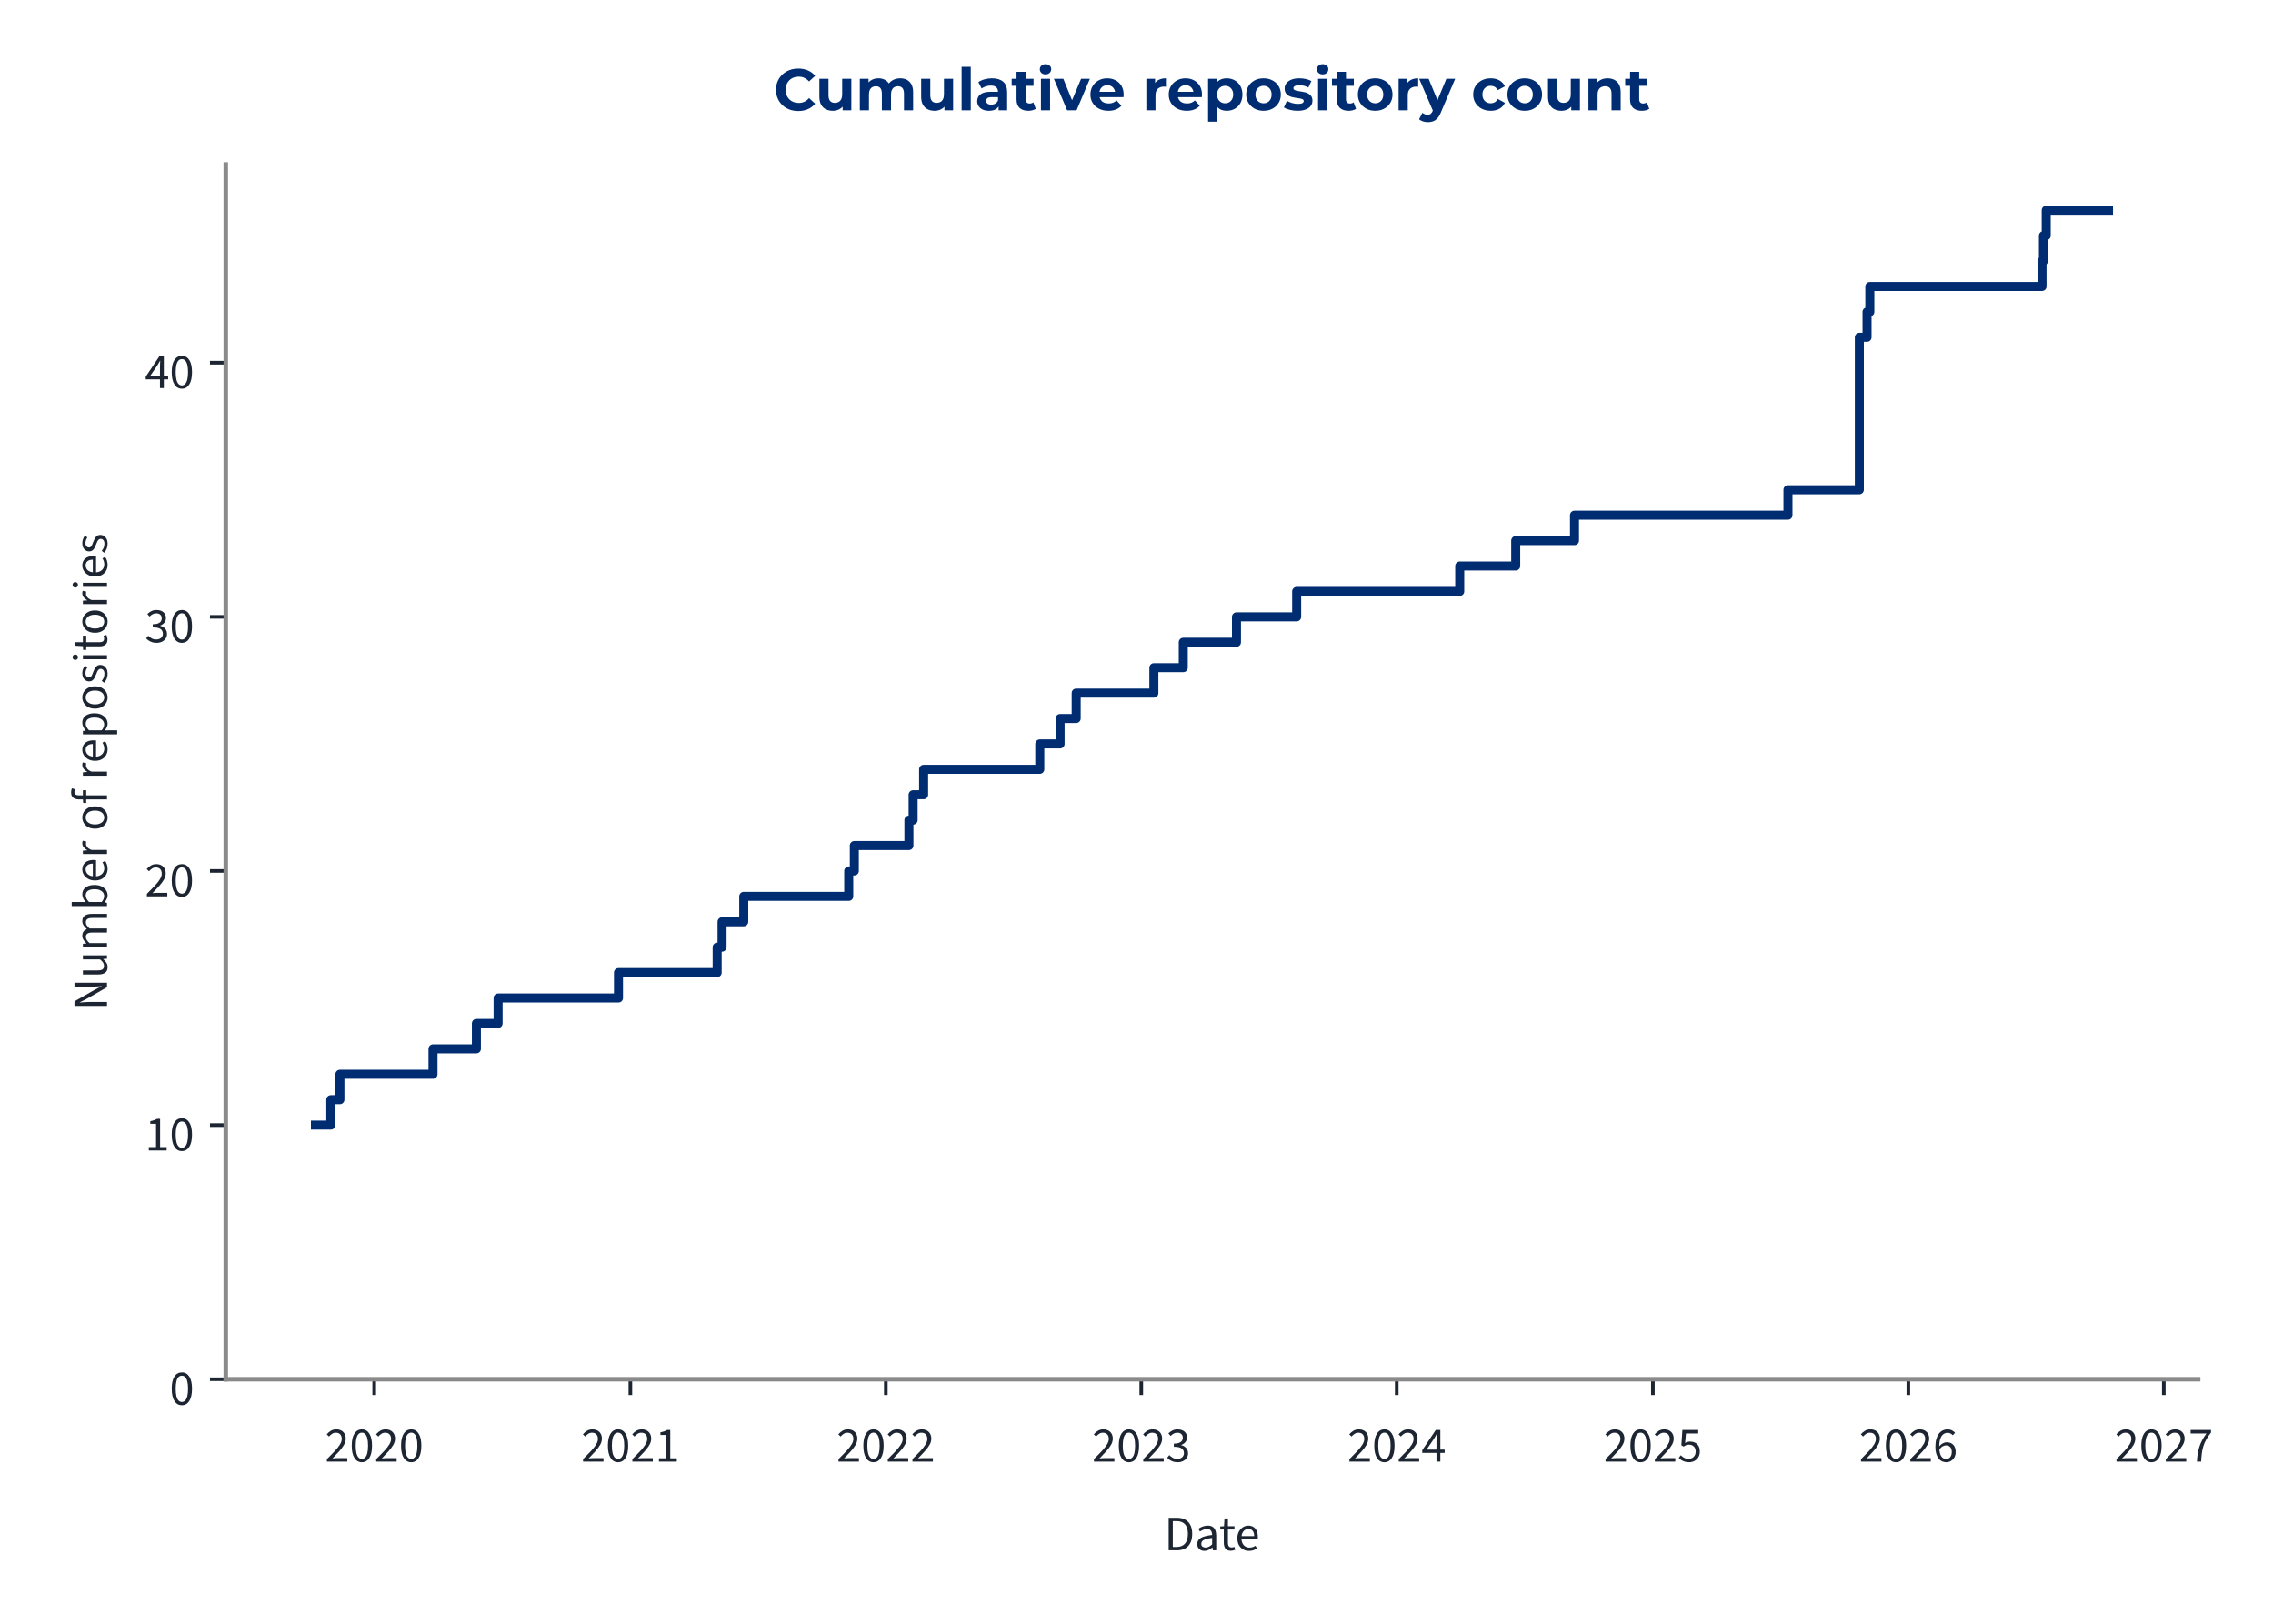
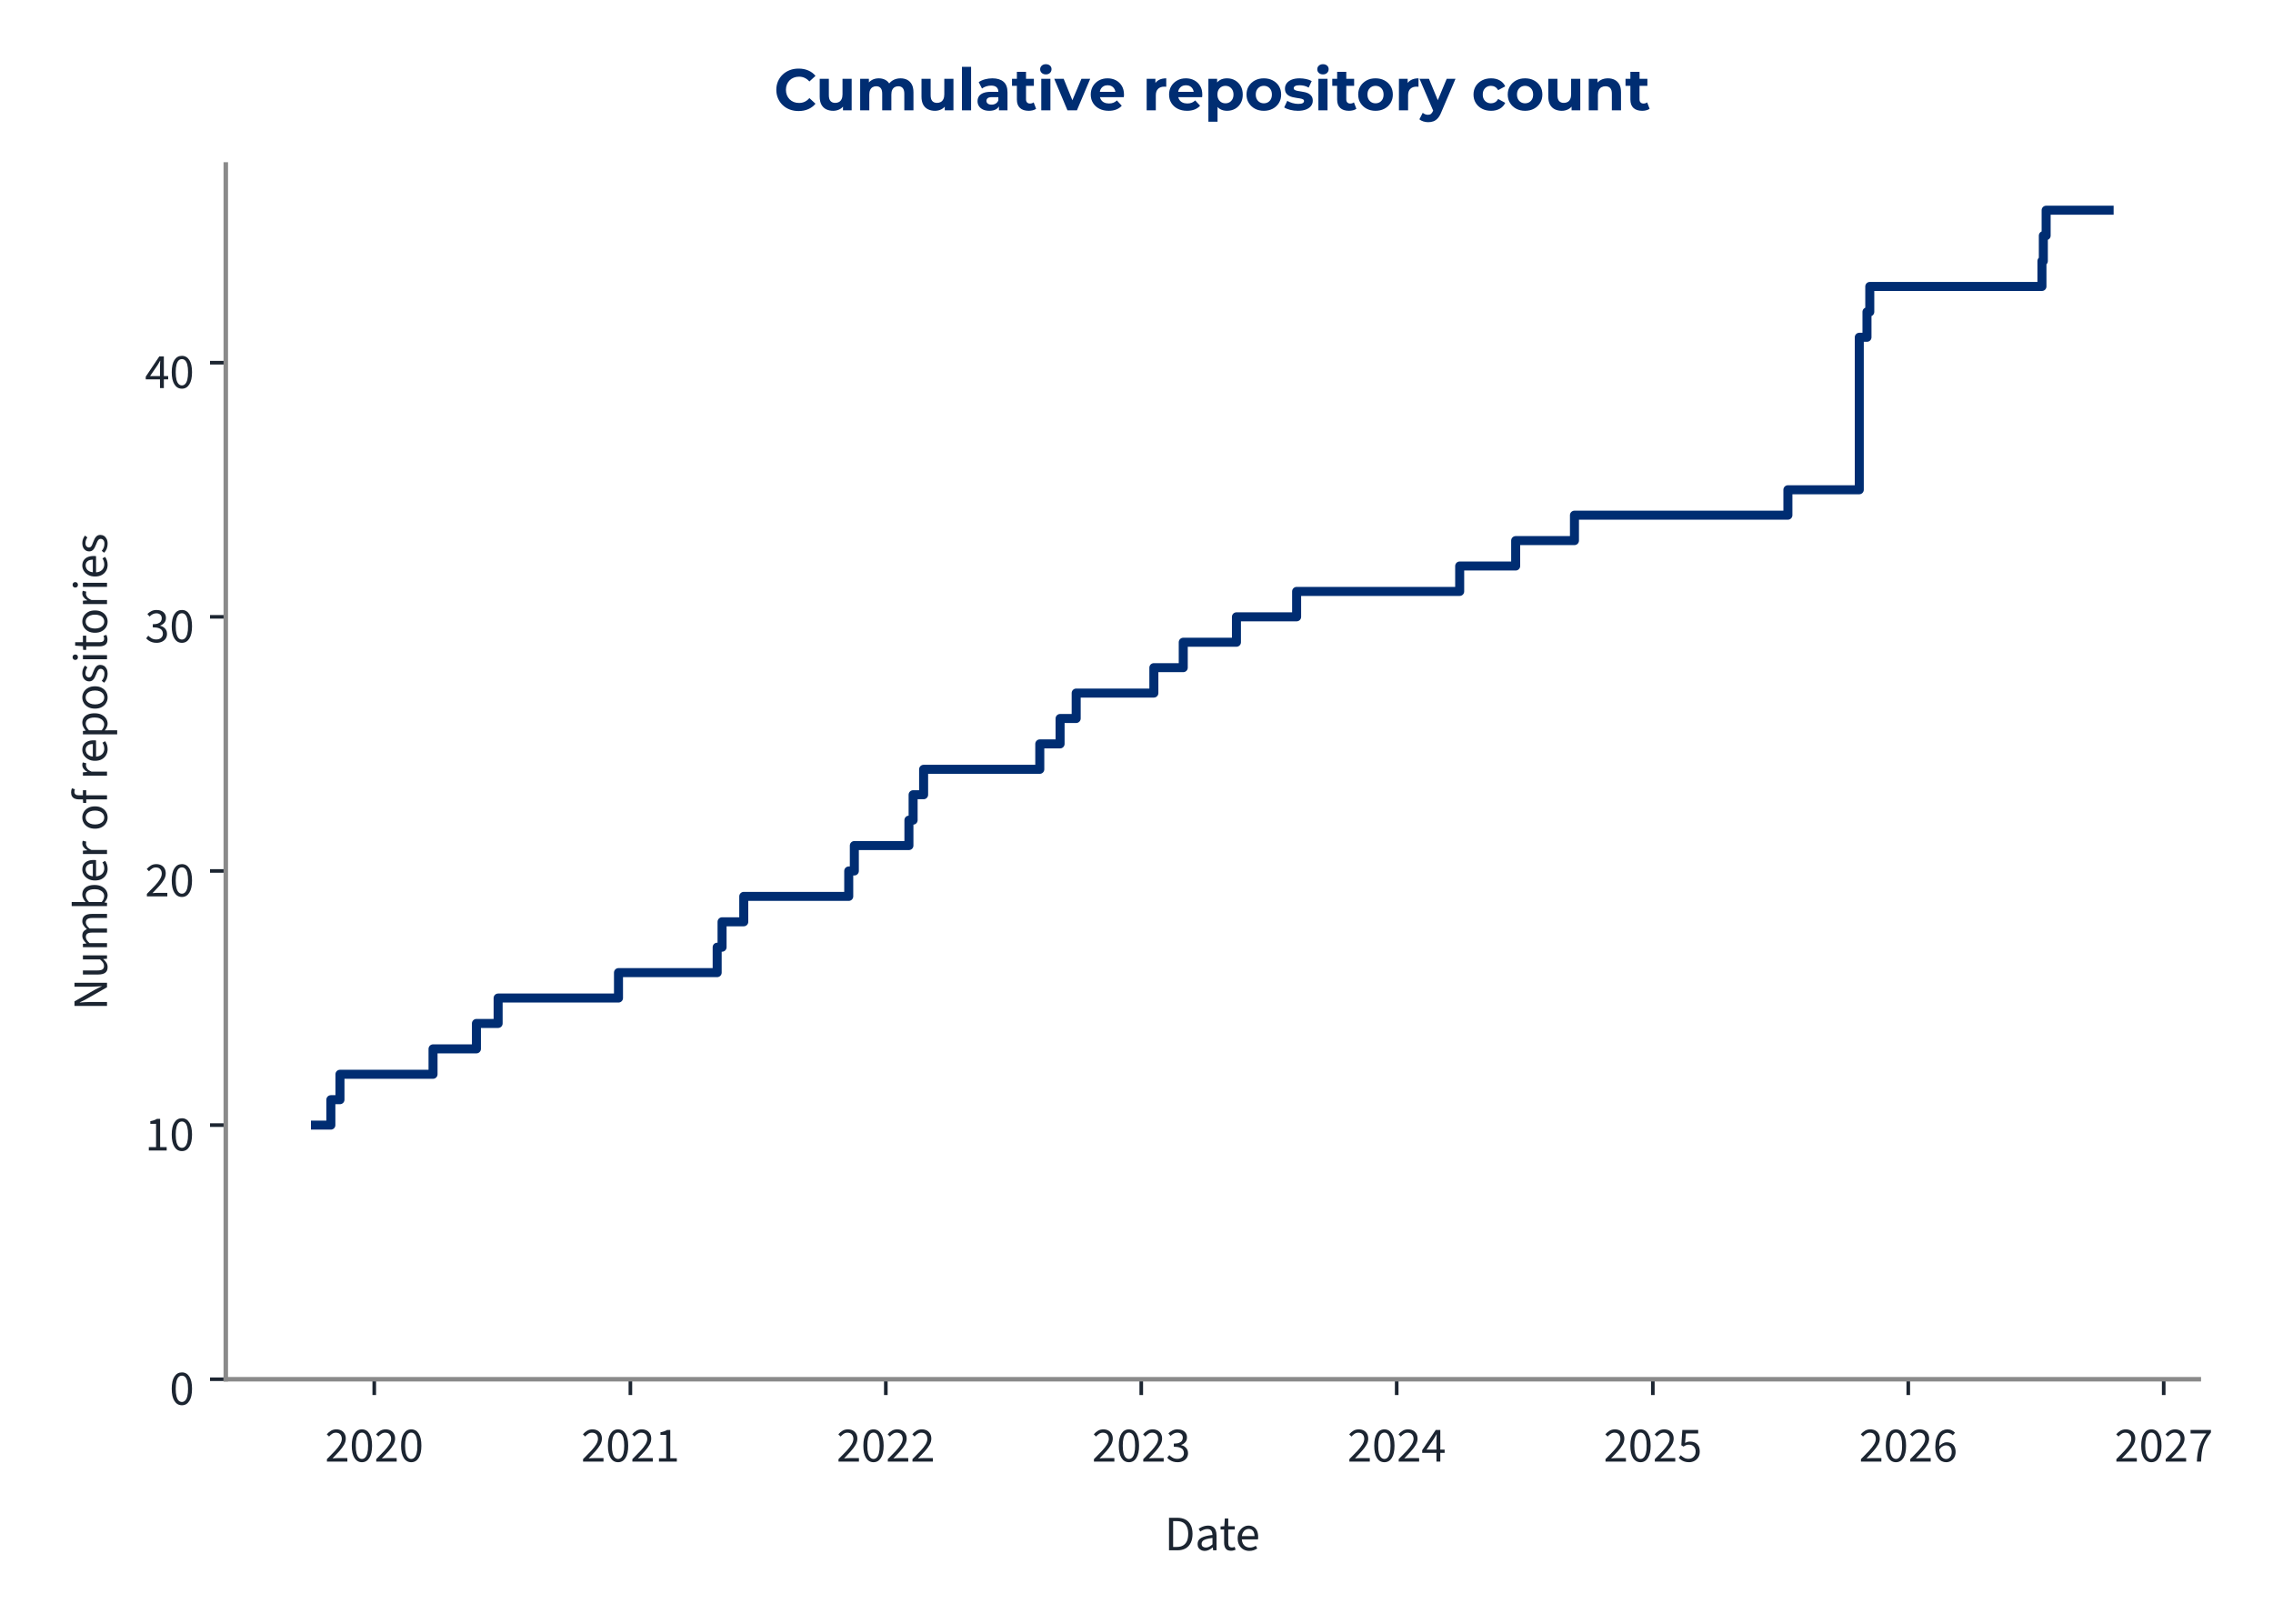
<svg xmlns="http://www.w3.org/2000/svg" xmlns:xlink="http://www.w3.org/1999/xlink" width="504pt" height="360pt" viewBox="0 0 504 360" version="1.1">
  <defs>
    <style type="text/css">*{stroke-linejoin: round; stroke-linecap: butt}</style>
  </defs>
  <g id="figure_1">
    <g id="patch_1">
      <path d="M 0 360  L 504 360  L 504 0  L 0 0  L 0 360  z " style="fill: none" />
    </g>
    <g id="axes_1">
      <g id="patch_2">
-         <path d="M 50.064 305.792  L 487.405 305.792  L 487.405 36.464  L 50.064 36.464  L 50.064 305.792  z " style="fill: none" />
+         <path d="M 50.064 305.792  L 487.548 305.792  L 487.548 36.464  L 50.064 36.464  L 50.064 305.792  z " style="fill: none" />
      </g>
      <g id="matplotlib.axis_1">
        <g id="xtick_1">
          <g id="line2d_1">
            <defs>
-               <path id="m3a44d0eb49" d="M 0 0  L 0 3.5  " style="stroke: #1c2531; stroke-width: 0.8" />
+               <path id="m8fc8635864" d="M 0 0  L 0 3.5  " style="stroke: #1c2531; stroke-width: 0.8" />
            </defs>
            <g>
-               <use xlink:href="#m3a44d0eb49" x="82.979" y="305.792" style="fill: #1c2531; stroke: #1c2531; stroke-width: 0.8" />
+               <use xlink:href="#m8fc8635864" x="82.984" y="305.792" style="fill: #1c2531; stroke: #1c2531; stroke-width: 0.8" />
            </g>
          </g>
          <g id="text_1">
-             <g style="fill: #1c2531" transform="translate(72.04396 324.056) scale(0.11 -0.11)">
+             <g style="fill: #1c2531" transform="translate(72.04963 324.056) scale(0.11 -0.11)">
              <defs>
                <path id="SourceSans3-Regular-537" d="M 256 0  L 256 320  Q 864 922 1296 1386  Q 1728 1850 1952 2227  Q 2176 2605 2176 2931  Q 2176 3283 1984 3507  Q 1792 3731 1402 3731  Q 1146 3731 928 3590  Q 710 3450 531 3238  L 237 3526  Q 493 3814 784 3987  Q 1075 4160 1466 4160  Q 1843 4160 2118 4009  Q 2394 3859 2541 3590  Q 2688 3322 2688 2963  Q 2688 2566 2467 2176  Q 2246 1786 1862 1357  Q 1478 928 979 416  Q 1146 435 1325 444  Q 1504 454 1664 454  L 2893 454  L 2893 0  L 256 0  z " transform="scale(0.015625)" />
                <path id="SourceSans3-Regular-535" d="M 1594 -77  Q 979 -77 630 476  Q 282 1030 282 2054  Q 282 3085 630 3622  Q 979 4160 1594 4160  Q 2202 4160 2550 3619  Q 2899 3078 2899 2054  Q 2899 1030 2550 476  Q 2202 -77 1594 -77  z M 1594 346  Q 1830 346 2009 525  Q 2189 704 2288 1081  Q 2387 1459 2387 2054  Q 2387 2656 2288 3027  Q 2189 3398 2009 3568  Q 1830 3738 1594 3738  Q 1350 3738 1171 3568  Q 992 3398 893 3027  Q 794 2656 794 2054  Q 794 1459 893 1081  Q 992 704 1171 525  Q 1350 346 1594 346  z " transform="scale(0.015625)" />
              </defs>
              <use xlink:href="#SourceSans3-Regular-537" />
              <use xlink:href="#SourceSans3-Regular-535" transform="translate(49.70312 0)" />
              <use xlink:href="#SourceSans3-Regular-537" transform="translate(99.40625 0)" />
              <use xlink:href="#SourceSans3-Regular-535" transform="translate(149.1094 0)" />
            </g>
          </g>
        </g>
        <g id="xtick_2">
          <g id="line2d_2">
            <g>
-               <use xlink:href="#m3a44d0eb49" x="139.776" y="305.792" style="fill: #1c2531; stroke: #1c2531; stroke-width: 0.8" />
+               <use xlink:href="#m8fc8635864" x="139.778" y="305.792" style="fill: #1c2531; stroke: #1c2531; stroke-width: 0.8" />
            </g>
          </g>
          <g id="text_2">
-             <g style="fill: #1c2531" transform="translate(128.8415 324.056) scale(0.11 -0.11)">
+             <g style="fill: #1c2531" transform="translate(128.8436 324.056) scale(0.11 -0.11)">
              <defs>
                <path id="SourceSans3-Regular-536" d="M 506 0  L 506 435  L 1440 435  L 1440 3443  L 698 3443  L 698 3782  Q 973 3834 1184 3907  Q 1395 3981 1562 4083  L 1965 4083  L 1965 435  L 2810 435  L 2810 0  L 506 0  z " transform="scale(0.015625)" />
              </defs>
              <use xlink:href="#SourceSans3-Regular-537" />
              <use xlink:href="#SourceSans3-Regular-535" transform="translate(49.70312 0)" />
              <use xlink:href="#SourceSans3-Regular-537" transform="translate(99.40625 0)" />
              <use xlink:href="#SourceSans3-Regular-536" transform="translate(149.1094 0)" />
            </g>
          </g>
        </g>
        <g id="xtick_3">
          <g id="line2d_3">
            <g>
-               <use xlink:href="#m3a44d0eb49" x="196.419" y="305.792" style="fill: #1c2531; stroke: #1c2531; stroke-width: 0.8" />
+               <use xlink:href="#m8fc8635864" x="196.417" y="305.792" style="fill: #1c2531; stroke: #1c2531; stroke-width: 0.8" />
            </g>
          </g>
          <g id="text_3">
-             <g style="fill: #1c2531" transform="translate(185.4839 324.056) scale(0.11 -0.11)">
+             <g style="fill: #1c2531" transform="translate(185.4823 324.056) scale(0.11 -0.11)">
              <use xlink:href="#SourceSans3-Regular-537" />
              <use xlink:href="#SourceSans3-Regular-535" transform="translate(49.70312 0)" />
              <use xlink:href="#SourceSans3-Regular-537" transform="translate(99.40625 0)" />
              <use xlink:href="#SourceSans3-Regular-537" transform="translate(149.1094 0)" />
            </g>
          </g>
        </g>
        <g id="xtick_4">
          <g id="line2d_4">
            <g>
-               <use xlink:href="#m3a44d0eb49" x="253.061" y="305.792" style="fill: #1c2531; stroke: #1c2531; stroke-width: 0.8" />
+               <use xlink:href="#m8fc8635864" x="253.056" y="305.792" style="fill: #1c2531; stroke: #1c2531; stroke-width: 0.8" />
            </g>
          </g>
          <g id="text_4">
-             <g style="fill: #1c2531" transform="translate(242.1263 324.056) scale(0.11 -0.11)">
+             <g style="fill: #1c2531" transform="translate(242.1211 324.056) scale(0.11 -0.11)">
              <defs>
                <path id="SourceSans3-Regular-538" d="M 1510 -77  Q 1184 -77 931 6  Q 678 90 492 218  Q 307 346 166 499  L 435 845  Q 621 653 867 505  Q 1114 358 1478 358  Q 1850 358 2086 563  Q 2323 768 2323 1107  Q 2323 1350 2198 1532  Q 2074 1715 1789 1817  Q 1504 1920 1018 1920  L 1018 2323  Q 1453 2323 1705 2425  Q 1958 2528 2067 2697  Q 2176 2867 2176 3085  Q 2176 3386 1987 3558  Q 1798 3731 1472 3731  Q 1216 3731 998 3616  Q 781 3501 602 3315  L 320 3648  Q 557 3872 845 4016  Q 1133 4160 1491 4160  Q 1850 4160 2125 4038  Q 2400 3917 2557 3686  Q 2714 3456 2714 3123  Q 2714 2752 2509 2515  Q 2304 2278 1971 2150  L 1971 2125  Q 2221 2067 2419 1929  Q 2618 1792 2736 1581  Q 2854 1370 2854 1088  Q 2854 723 2675 464  Q 2496 205 2189 64  Q 1882 -77 1510 -77  z " transform="scale(0.015625)" />
              </defs>
              <use xlink:href="#SourceSans3-Regular-537" />
              <use xlink:href="#SourceSans3-Regular-535" transform="translate(49.70312 0)" />
              <use xlink:href="#SourceSans3-Regular-537" transform="translate(99.40625 0)" />
              <use xlink:href="#SourceSans3-Regular-538" transform="translate(149.1094 0)" />
            </g>
          </g>
        </g>
        <g id="xtick_5">
          <g id="line2d_5">
            <g>
-               <use xlink:href="#m3a44d0eb49" x="309.703" y="305.792" style="fill: #1c2531; stroke: #1c2531; stroke-width: 0.8" />
+               <use xlink:href="#m8fc8635864" x="309.695" y="305.792" style="fill: #1c2531; stroke: #1c2531; stroke-width: 0.8" />
            </g>
          </g>
          <g id="text_5">
-             <g style="fill: #1c2531" transform="translate(298.7687 324.056) scale(0.11 -0.11)">
+             <g style="fill: #1c2531" transform="translate(298.7599 324.056) scale(0.11 -0.11)">
              <defs>
                <path id="SourceSans3-Regular-539" d="M 1946 0  L 1946 2733  Q 1946 2893 1958 3126  Q 1971 3360 1978 3520  L 1952 3520  Q 1875 3373 1792 3235  Q 1709 3098 1619 2944  L 666 1549  L 3002 1549  L 3002 1126  L 109 1126  L 109 1472  L 1856 4083  L 2445 4083  L 2445 0  L 1946 0  z " transform="scale(0.015625)" />
              </defs>
              <use xlink:href="#SourceSans3-Regular-537" />
              <use xlink:href="#SourceSans3-Regular-535" transform="translate(49.70312 0)" />
              <use xlink:href="#SourceSans3-Regular-537" transform="translate(99.40625 0)" />
              <use xlink:href="#SourceSans3-Regular-539" transform="translate(149.1094 0)" />
            </g>
          </g>
        </g>
        <g id="xtick_6">
          <g id="line2d_6">
            <g>
-               <use xlink:href="#m3a44d0eb49" x="366.501" y="305.792" style="fill: #1c2531; stroke: #1c2531; stroke-width: 0.8" />
+               <use xlink:href="#m8fc8635864" x="366.488" y="305.792" style="fill: #1c2531; stroke: #1c2531; stroke-width: 0.8" />
            </g>
          </g>
          <g id="text_6">
-             <g style="fill: #1c2531" transform="translate(355.5662 324.056) scale(0.11 -0.11)">
+             <g style="fill: #1c2531" transform="translate(355.5538 324.056) scale(0.11 -0.11)">
              <defs>
                <path id="SourceSans3-Regular-53a" d="M 1498 -77  Q 1171 -77 921 3  Q 672 83 486 211  Q 301 339 160 480  L 416 826  Q 602 646 845 502  Q 1088 358 1446 358  Q 1696 358 1897 473  Q 2099 589 2220 797  Q 2342 1005 2342 1293  Q 2342 1715 2105 1952  Q 1869 2189 1472 2189  Q 1267 2189 1113 2125  Q 960 2061 774 1939  L 493 2118  L 627 4083  L 2669 4083  L 2669 3629  L 1088 3629  L 979 2419  Q 1126 2496 1273 2541  Q 1421 2586 1606 2586  Q 1958 2586 2246 2451  Q 2534 2317 2704 2032  Q 2874 1747 2874 1306  Q 2874 864 2678 553  Q 2483 243 2169 83  Q 1856 -77 1498 -77  z " transform="scale(0.015625)" />
              </defs>
              <use xlink:href="#SourceSans3-Regular-537" />
              <use xlink:href="#SourceSans3-Regular-535" transform="translate(49.70312 0)" />
              <use xlink:href="#SourceSans3-Regular-537" transform="translate(99.40625 0)" />
              <use xlink:href="#SourceSans3-Regular-53a" transform="translate(149.1094 0)" />
            </g>
          </g>
        </g>
        <g id="xtick_7">
          <g id="line2d_7">
            <g>
-               <use xlink:href="#m3a44d0eb49" x="423.143" y="305.792" style="fill: #1c2531; stroke: #1c2531; stroke-width: 0.8" />
+               <use xlink:href="#m8fc8635864" x="423.127" y="305.792" style="fill: #1c2531; stroke: #1c2531; stroke-width: 0.8" />
            </g>
          </g>
          <g id="text_7">
-             <g style="fill: #1c2531" transform="translate(412.2086 324.056) scale(0.11 -0.11)">
+             <g style="fill: #1c2531" transform="translate(412.1926 324.056) scale(0.11 -0.11)">
              <defs>
                <path id="SourceSans3-Regular-53b" d="M 1715 -77  Q 1414 -77 1158 44  Q 902 166 713 412  Q 525 659 416 1027  Q 307 1395 307 1888  Q 307 2502 435 2934  Q 563 3366 780 3635  Q 998 3904 1276 4032  Q 1555 4160 1862 4160  Q 2195 4160 2435 4035  Q 2675 3910 2848 3725  L 2554 3398  Q 2432 3546 2253 3632  Q 2074 3718 1882 3718  Q 1594 3718 1347 3545  Q 1101 3373 953 2973  Q 806 2573 806 1888  Q 806 1382 912 1036  Q 1018 691 1222 515  Q 1427 339 1715 339  Q 1914 339 2077 451  Q 2240 563 2333 764  Q 2426 966 2426 1235  Q 2426 1498 2342 1693  Q 2259 1888 2092 1993  Q 1926 2099 1670 2099  Q 1472 2099 1238 1968  Q 1005 1837 794 1523  L 774 1939  Q 973 2195 1235 2345  Q 1498 2496 1760 2496  Q 2112 2496 2374 2355  Q 2637 2214 2781 1932  Q 2925 1651 2925 1235  Q 2925 845 2758 550  Q 2592 256 2317 89  Q 2042 -77 1715 -77  z " transform="scale(0.015625)" />
              </defs>
              <use xlink:href="#SourceSans3-Regular-537" />
              <use xlink:href="#SourceSans3-Regular-535" transform="translate(49.70312 0)" />
              <use xlink:href="#SourceSans3-Regular-537" transform="translate(99.40625 0)" />
              <use xlink:href="#SourceSans3-Regular-53b" transform="translate(149.1094 0)" />
            </g>
          </g>
        </g>
        <g id="xtick_8">
          <g id="line2d_8">
            <g>
-               <use xlink:href="#m3a44d0eb49" x="479.786" y="305.792" style="fill: #1c2531; stroke: #1c2531; stroke-width: 0.8" />
+               <use xlink:href="#m8fc8635864" x="479.766" y="305.792" style="fill: #1c2531; stroke: #1c2531; stroke-width: 0.8" />
            </g>
          </g>
          <g id="text_8">
-             <g style="fill: #1c2531" transform="translate(468.851 324.056) scale(0.11 -0.11)">
+             <g style="fill: #1c2531" transform="translate(468.8313 324.056) scale(0.11 -0.11)">
              <defs>
                <path id="SourceSans3-Regular-53c" d="M 1094 0  Q 1120 576 1200 1059  Q 1280 1542 1424 1968  Q 1568 2394 1789 2800  Q 2010 3206 2323 3629  L 282 3629  L 282 4083  L 2912 4083  L 2912 3757  Q 2547 3296 2307 2870  Q 2067 2445 1929 2009  Q 1792 1574 1728 1088  Q 1664 602 1638 0  L 1094 0  z " transform="scale(0.015625)" />
              </defs>
              <use xlink:href="#SourceSans3-Regular-537" />
              <use xlink:href="#SourceSans3-Regular-535" transform="translate(49.70312 0)" />
              <use xlink:href="#SourceSans3-Regular-537" transform="translate(99.40625 0)" />
              <use xlink:href="#SourceSans3-Regular-53c" transform="translate(149.1094 0)" />
            </g>
          </g>
        </g>
        <g id="text_9">
-           <g style="fill: #1c2531" transform="translate(258.148 343.72) scale(0.11 -0.11)">
+           <g style="fill: #1c2531" transform="translate(258.2194 343.72) scale(0.11 -0.11)">
            <defs>
              <path id="SourceSans3-Regular-5" d="M 576 0  L 576 4198  L 1626 4198  Q 2272 4198 2713 3955  Q 3155 3712 3382 3248  Q 3610 2784 3610 2118  Q 3610 1453 3382 976  Q 3155 499 2720 249  Q 2285 0 1651 0  L 576 0  z M 1107 435  L 1587 435  Q 2080 435 2406 636  Q 2733 838 2893 1209  Q 3053 1581 3053 2118  Q 3053 2643 2893 3014  Q 2733 3386 2406 3574  Q 2080 3763 1587 3763  L 1107 3763  L 1107 435  z " transform="scale(0.015625)" />
              <path id="SourceSans3-Regular-1c" d="M 1242 -77  Q 986 -77 778 28  Q 570 134 448 329  Q 326 525 326 806  Q 326 1331 787 1600  Q 1248 1869 2246 1978  Q 2240 2170 2185 2349  Q 2131 2528 1990 2637  Q 1850 2746 1600 2746  Q 1331 2746 1094 2646  Q 858 2547 672 2426  L 467 2784  Q 608 2880 800 2973  Q 992 3066 1216 3126  Q 1440 3187 1690 3187  Q 2067 3187 2307 3030  Q 2547 2874 2659 2586  Q 2771 2298 2771 1907  L 2771 0  L 2336 0  L 2291 371  L 2272 371  Q 2048 186 1792 54  Q 1536 -77 1242 -77  z M 1389 358  Q 1619 358 1820 460  Q 2022 563 2246 762  L 2246 1600  Q 1722 1536 1418 1437  Q 1114 1338 979 1190  Q 845 1043 845 838  Q 845 582 1005 470  Q 1165 358 1389 358  z " transform="scale(0.015625)" />
              <path id="SourceSans3-Regular-2f" d="M 1504 -58  Q 1011 -58 812 230  Q 614 518 614 979  L 614 2682  L 154 2682  L 154 3078  L 640 3110  L 704 4109  L 1146 4109  L 1146 3110  L 1990 3110  L 1990 2682  L 1146 2682  L 1146 973  Q 1146 691 1251 531  Q 1357 371 1626 371  Q 1709 371 1798 387  Q 1888 403 1978 448  L 2093 77  Q 1971 19 1817 -19  Q 1664 -58 1504 -58  z " transform="scale(0.015625)" />
              <path id="SourceSans3-Regular-20" d="M 1786 -77  Q 1370 -77 1027 118  Q 685 314 486 675  Q 288 1037 288 1555  Q 288 2061 493 2425  Q 698 2790 1018 2988  Q 1338 3187 1696 3187  Q 2093 3187 2371 3004  Q 2650 2822 2790 2496  Q 2931 2170 2931 1728  Q 2931 1645 2928 1568  Q 2925 1491 2906 1414  L 666 1414  L 666 1830  L 2458 1830  Q 2458 2278 2262 2518  Q 2067 2758 1702 2758  Q 1491 2758 1286 2640  Q 1082 2522 950 2259  Q 819 1997 819 1562  Q 819 1165 956 896  Q 1094 627 1331 489  Q 1568 352 1850 352  Q 2074 352 2269 416  Q 2464 480 2624 589  L 2816 243  Q 2611 102 2358 12  Q 2106 -77 1786 -77  z " transform="scale(0.015625)" />
            </defs>
            <use xlink:href="#SourceSans3-Regular-5" />
            <use xlink:href="#SourceSans3-Regular-1c" transform="translate(61.5 0)" />
            <use xlink:href="#SourceSans3-Regular-2f" transform="translate(110.5 0)" />
            <use xlink:href="#SourceSans3-Regular-20" transform="translate(142.8906 0)" />
          </g>
        </g>
      </g>
      <g id="matplotlib.axis_2">
        <g id="ytick_1">
          <g id="line2d_9">
            <defs>
-               <path id="mfd29e6ec27" d="M 0 0  L -3.5 0  " style="stroke: #1c2531; stroke-width: 0.8" />
+               <path id="m0dde708035" d="M 0 0  L -3.5 0  " style="stroke: #1c2531; stroke-width: 0.8" />
            </defs>
            <g>
-               <use xlink:href="#mfd29e6ec27" x="50.064" y="305.792" style="fill: #1c2531; stroke: #1c2531; stroke-width: 0.8" />
+               <use xlink:href="#m0dde708035" x="50.064" y="305.792" style="fill: #1c2531; stroke: #1c2531; stroke-width: 0.8" />
            </g>
          </g>
          <g id="text_10">
            <g style="fill: #1c2531" transform="translate(37.59666 311.424) scale(0.11 -0.11)">
              <use xlink:href="#SourceSans3-Regular-535" />
            </g>
          </g>
        </g>
        <g id="ytick_2">
          <g id="line2d_10">
            <g>
-               <use xlink:href="#mfd29e6ec27" x="50.064" y="249.447" style="fill: #1c2531; stroke: #1c2531; stroke-width: 0.8" />
+               <use xlink:href="#m0dde708035" x="50.064" y="249.447" style="fill: #1c2531; stroke: #1c2531; stroke-width: 0.8" />
            </g>
          </g>
          <g id="text_11">
            <g style="fill: #1c2531" transform="translate(32.12931 255.0792) scale(0.11 -0.11)">
              <use xlink:href="#SourceSans3-Regular-536" />
              <use xlink:href="#SourceSans3-Regular-535" transform="translate(49.70312 0)" />
            </g>
          </g>
        </g>
        <g id="ytick_3">
          <g id="line2d_11">
            <g>
-               <use xlink:href="#mfd29e6ec27" x="50.064" y="193.102" style="fill: #1c2531; stroke: #1c2531; stroke-width: 0.8" />
+               <use xlink:href="#m0dde708035" x="50.064" y="193.102" style="fill: #1c2531; stroke: #1c2531; stroke-width: 0.8" />
            </g>
          </g>
          <g id="text_12">
            <g style="fill: #1c2531" transform="translate(32.12931 198.7345) scale(0.11 -0.11)">
              <use xlink:href="#SourceSans3-Regular-537" />
              <use xlink:href="#SourceSans3-Regular-535" transform="translate(49.70312 0)" />
            </g>
          </g>
        </g>
        <g id="ytick_4">
          <g id="line2d_12">
            <g>
-               <use xlink:href="#mfd29e6ec27" x="50.064" y="136.758" style="fill: #1c2531; stroke: #1c2531; stroke-width: 0.8" />
+               <use xlink:href="#m0dde708035" x="50.064" y="136.758" style="fill: #1c2531; stroke: #1c2531; stroke-width: 0.8" />
            </g>
          </g>
          <g id="text_13">
            <g style="fill: #1c2531" transform="translate(32.12931 142.3897) scale(0.11 -0.11)">
              <use xlink:href="#SourceSans3-Regular-538" />
              <use xlink:href="#SourceSans3-Regular-535" transform="translate(49.70312 0)" />
            </g>
          </g>
        </g>
        <g id="ytick_5">
          <g id="line2d_13">
            <g>
-               <use xlink:href="#mfd29e6ec27" x="50.064" y="80.413" style="fill: #1c2531; stroke: #1c2531; stroke-width: 0.8" />
+               <use xlink:href="#m0dde708035" x="50.064" y="80.413" style="fill: #1c2531; stroke: #1c2531; stroke-width: 0.8" />
            </g>
          </g>
          <g id="text_14">
            <g style="fill: #1c2531" transform="translate(32.12931 86.04492) scale(0.11 -0.11)">
              <use xlink:href="#SourceSans3-Regular-539" />
              <use xlink:href="#SourceSans3-Regular-535" transform="translate(49.70312 0)" />
            </g>
          </g>
        </g>
        <g id="text_15">
          <g style="fill: #1c2531" transform="translate(23.72931 224.0105) rotate(-90) scale(0.11 -0.11)">
            <defs>
              <path id="SourceSans3-Regular-f" d="M 576 0  L 576 4198  L 1158 4198  L 2650 1587  Q 2771 1376 2880 1149  Q 2989 922 3098 685  L 3123 685  Q 3104 1011 3078 1353  Q 3053 1696 3053 2016  L 3053 4198  L 3565 4198  L 3565 0  L 2982 0  L 1491 2611  Q 1376 2822 1257 3052  Q 1139 3283 1037 3514  L 1011 3514  Q 1037 3200 1059 2867  Q 1082 2534 1082 2195  L 1082 0  L 576 0  z " transform="scale(0.015625)" />
              <path id="SourceSans3-Regular-30" d="M 1434 -77  Q 941 -77 713 233  Q 486 544 486 1139  L 486 3110  L 1011 3110  L 1011 1210  Q 1011 774 1148 579  Q 1286 384 1594 384  Q 1830 384 2019 509  Q 2208 634 2432 902  L 2432 3110  L 2957 3110  L 2957 0  L 2522 0  L 2477 486  L 2458 486  Q 2246 230 2000 76  Q 1754 -77 1434 -77  z " transform="scale(0.015625)" />
              <path id="SourceSans3-Regular-28" d="M 525 0  L 525 3110  L 960 3110  L 1005 2662  L 1024 2662  Q 1229 2880 1469 3033  Q 1709 3187 1990 3187  Q 2349 3187 2550 3027  Q 2752 2867 2848 2592  Q 3091 2861 3340 3024  Q 3590 3187 3872 3187  Q 4358 3187 4588 2876  Q 4819 2566 4819 1971  L 4819 0  L 4294 0  L 4294 1901  Q 4294 2342 4153 2537  Q 4013 2733 3718 2733  Q 3533 2733 3344 2614  Q 3155 2496 2938 2253  L 2938 0  L 2413 0  L 2413 1901  Q 2413 2342 2272 2537  Q 2131 2733 1830 2733  Q 1478 2733 1050 2253  L 1050 0  L 525 0  z " transform="scale(0.015625)" />
              <path id="SourceSans3-Regular-1d" d="M 1901 -77  Q 1683 -77 1452 28  Q 1222 134 1011 320  L 992 320  L 947 0  L 525 0  L 525 4557  L 1050 4557  L 1050 3315  L 1037 2752  Q 1248 2938 1501 3062  Q 1754 3187 2010 3187  Q 2413 3187 2688 2992  Q 2963 2797 3104 2441  Q 3245 2086 3245 1606  Q 3245 1075 3056 697  Q 2867 320 2560 121  Q 2253 -77 1901 -77  z M 1811 365  Q 2067 365 2268 512  Q 2470 659 2585 937  Q 2701 1216 2701 1600  Q 2701 1939 2617 2198  Q 2534 2458 2355 2602  Q 2176 2746 1882 2746  Q 1690 2746 1482 2640  Q 1274 2534 1050 2323  L 1050 691  Q 1254 512 1456 438  Q 1658 365 1811 365  z " transform="scale(0.015625)" />
              <path id="SourceSans3-Regular-2d" d="M 525 0  L 525 3110  L 960 3110  L 1005 2547  L 1024 2547  Q 1178 2842 1408 3014  Q 1638 3187 1907 3187  Q 2010 3187 2086 3174  Q 2163 3162 2240 3123  L 2125 2675  Q 2054 2694 1993 2704  Q 1933 2714 1837 2714  Q 1638 2714 1424 2554  Q 1210 2394 1050 1997  L 1050 0  L 525 0  z " transform="scale(0.015625)" />
              <path id="SourceSans3-Regular-1" transform="scale(0.015625)" />
              <path id="SourceSans3-Regular-2a" d="M 1734 -77  Q 1357 -77 1027 115  Q 698 307 496 672  Q 294 1037 294 1549  Q 294 2074 496 2438  Q 698 2803 1027 2995  Q 1357 3187 1734 3187  Q 2118 3187 2444 2995  Q 2771 2803 2972 2438  Q 3174 2074 3174 1549  Q 3174 1037 2972 672  Q 2771 307 2444 115  Q 2118 -77 1734 -77  z M 1734 358  Q 2003 358 2208 508  Q 2413 659 2521 928  Q 2630 1197 2630 1549  Q 2630 1907 2521 2179  Q 2413 2451 2208 2601  Q 2003 2752 1734 2752  Q 1466 2752 1264 2601  Q 1062 2451 950 2179  Q 838 1907 838 1549  Q 838 1197 950 928  Q 1062 659 1264 508  Q 1466 358 1734 358  z " transform="scale(0.015625)" />
              <path id="SourceSans3-Regular-21" d="M 614 0  L 614 3603  Q 614 3917 710 4150  Q 806 4384 1008 4509  Q 1210 4634 1523 4634  Q 1664 4634 1801 4605  Q 1939 4576 2042 4531  L 1926 4147  Q 1741 4205 1574 4205  Q 1357 4205 1248 4054  Q 1139 3904 1139 3603  L 1139 0  L 614 0  z M 154 2682  L 154 3078  L 640 3110  L 1798 3110  L 1798 2682  L 154 2682  z " transform="scale(0.015625)" />
              <path id="SourceSans3-Regular-2b" d="M 525 -1312  L 525 3110  L 960 3110  L 1005 2752  L 1024 2752  Q 1235 2931 1491 3059  Q 1747 3187 2016 3187  Q 2413 3187 2688 2992  Q 2963 2797 3104 2441  Q 3245 2086 3245 1600  Q 3245 1075 3056 697  Q 2867 320 2560 121  Q 2253 -77 1901 -77  Q 1690 -77 1472 19  Q 1254 115 1037 282  L 1050 -262  L 1050 -1312  L 525 -1312  z M 1811 365  Q 2067 365 2268 512  Q 2470 659 2585 937  Q 2701 1216 2701 1600  Q 2701 1939 2617 2198  Q 2534 2458 2355 2602  Q 2176 2746 1882 2746  Q 1690 2746 1485 2640  Q 1280 2534 1050 2323  L 1050 691  Q 1267 512 1462 438  Q 1658 365 1811 365  z " transform="scale(0.015625)" />
              <path id="SourceSans3-Regular-2e" d="M 1338 -77  Q 998 -77 694 41  Q 390 160 179 371  L 422 678  Q 627 512 848 422  Q 1069 333 1357 333  Q 1664 333 1817 477  Q 1971 621 1971 819  Q 1971 979 1865 1084  Q 1760 1190 1603 1264  Q 1446 1338 1267 1402  Q 1037 1485 825 1597  Q 614 1709 483 1878  Q 352 2048 352 2304  Q 352 2682 637 2934  Q 922 3187 1427 3187  Q 1715 3187 1964 3088  Q 2214 2989 2394 2835  L 2150 2534  Q 1984 2650 1811 2714  Q 1638 2778 1427 2778  Q 1133 2778 995 2643  Q 858 2509 858 2330  Q 858 2189 941 2096  Q 1024 2003 1174 1932  Q 1325 1862 1517 1798  Q 1760 1709 1981 1597  Q 2202 1485 2339 1309  Q 2477 1133 2477 851  Q 2477 595 2345 387  Q 2214 179 1961 51  Q 1709 -77 1338 -77  z " transform="scale(0.015625)" />
              <path id="SourceSans3-Regular-24" d="M 525 0  L 525 3110  L 1050 3110  L 1050 0  L 525 0  z M 787 3750  Q 633 3750 534 3846  Q 435 3942 435 4096  Q 435 4250 534 4346  Q 633 4442 787 4442  Q 941 4442 1040 4346  Q 1139 4250 1139 4096  Q 1139 3942 1040 3846  Q 941 3750 787 3750  z " transform="scale(0.015625)" />
            </defs>
            <use xlink:href="#SourceSans3-Regular-f" />
            <use xlink:href="#SourceSans3-Regular-30" transform="translate(64.70312 0)" />
            <use xlink:href="#SourceSans3-Regular-28" transform="translate(119.1094 0)" />
            <use xlink:href="#SourceSans3-Regular-1d" transform="translate(202.0156 0)" />
            <use xlink:href="#SourceSans3-Regular-20" transform="translate(257.3125 0)" />
            <use xlink:href="#SourceSans3-Regular-2d" transform="translate(306.9062 0)" />
            <use xlink:href="#SourceSans3-Regular-1" transform="translate(341.6094 0)" />
            <use xlink:href="#SourceSans3-Regular-2a" transform="translate(361.6094 0)" />
            <use xlink:href="#SourceSans3-Regular-21" transform="translate(415.6094 0)" />
            <use xlink:href="#SourceSans3-Regular-1" transform="translate(444.8125 0)" />
            <use xlink:href="#SourceSans3-Regular-2d" transform="translate(464.8125 0)" />
            <use xlink:href="#SourceSans3-Regular-20" transform="translate(498.5156 0)" />
            <use xlink:href="#SourceSans3-Regular-2b" transform="translate(548.1094 0)" />
            <use xlink:href="#SourceSans3-Regular-2a" transform="translate(603.6094 0)" />
            <use xlink:href="#SourceSans3-Regular-2e" transform="translate(657.6094 0)" />
            <use xlink:href="#SourceSans3-Regular-24" transform="translate(699.5156 0)" />
            <use xlink:href="#SourceSans3-Regular-2f" transform="translate(724.1094 0)" />
            <use xlink:href="#SourceSans3-Regular-2a" transform="translate(756.5 0)" />
            <use xlink:href="#SourceSans3-Regular-2d" transform="translate(810.7031 0)" />
            <use xlink:href="#SourceSans3-Regular-24" transform="translate(845.4062 0)" />
            <use xlink:href="#SourceSans3-Regular-20" transform="translate(870 0)" />
            <use xlink:href="#SourceSans3-Regular-2e" transform="translate(919.5938 0)" />
          </g>
        </g>
      </g>
      <g id="line2d_14">
-         <path d="M 69.943 249.447  L 73.357 249.447  L 73.357 243.813  L 75.375 243.813  L 75.375 238.178  L 96.014 238.178  L 96.014 232.544  L 105.636 232.544  L 105.636 226.909  L 110.446 226.909  L 110.446 221.275  L 137.138 221.275  L 137.138 215.64  L 159.019 215.64  L 159.019 210.006  L 160.105 210.006  L 160.105 204.371  L 164.916 204.371  L 164.916 198.737  L 188.194 198.737  L 188.194 193.102  L 189.435 193.102  L 189.435 187.468  L 201.54 187.468  L 201.54 181.834  L 202.471 181.834  L 202.471 176.199  L 204.799 176.199  L 204.799 170.565  L 230.559 170.565  L 230.559 164.93  L 235.06 164.93  L 235.06 159.296  L 238.629 159.296  L 238.629 153.661  L 255.854 153.661  L 255.854 148.027  L 262.372 148.027  L 262.372 142.392  L 274.166 142.392  L 274.166 136.758  L 287.512 136.758  L 287.512 131.123  L 323.67 131.123  L 323.67 125.489  L 336.085 125.489  L 336.085 119.854  L 349.12 119.854  L 349.12 114.22  L 396.452 114.22  L 396.452 108.585  L 412.28 108.585  L 412.28 74.778  L 413.987 74.778  L 413.987 69.144  L 414.608 69.144  L 414.608 63.509  L 452.784 63.509  L 452.784 57.875  L 453.094 57.875  L 453.094 52.241  L 453.715 52.241  L 453.715 46.606  L 467.526 46.606  L 467.526 46.606  " clip-path="url(#p3d27108e15)" style="fill: none; stroke: #002d72; stroke-width: 2; stroke-linecap: square" />
+         <path d="M 69.95 249.447  L 73.363 249.447  L 73.363 243.813  L 75.381 243.813  L 75.381 238.178  L 96.019 238.178  L 96.019 232.544  L 105.64 232.544  L 105.64 226.909  L 110.45 226.909  L 110.45 221.275  L 137.14 221.275  L 137.14 215.64  L 159.02 215.64  L 159.02 210.006  L 160.106 210.006  L 160.106 204.371  L 164.917 204.371  L 164.917 198.737  L 188.193 198.737  L 188.193 193.102  L 189.434 193.102  L 189.434 187.468  L 201.538 187.468  L 201.538 181.834  L 202.469 181.834  L 202.469 176.199  L 204.796 176.199  L 204.796 170.565  L 230.555 170.565  L 230.555 164.93  L 235.056 164.93  L 235.056 159.296  L 238.625 159.296  L 238.625 153.661  L 255.849 153.661  L 255.849 148.027  L 262.366 148.027  L 262.366 142.392  L 274.16 142.392  L 274.16 136.758  L 287.505 136.758  L 287.505 131.123  L 323.66 131.123  L 323.66 125.489  L 336.074 125.489  L 336.074 119.854  L 349.109 119.854  L 349.109 114.22  L 396.437 114.22  L 396.437 108.585  L 412.265 108.585  L 412.265 74.778  L 413.972 74.778  L 413.972 69.144  L 414.593 69.144  L 414.593 63.509  L 452.766 63.509  L 452.766 57.875  L 453.076 57.875  L 453.076 52.241  L 453.697 52.241  L 453.697 46.606  L 467.662 46.606  L 467.662 46.606  " clip-path="url(#p030ebb8837)" style="fill: none; stroke: #002d72; stroke-width: 2; stroke-linecap: square" />
      </g>
      <g id="patch_3">
        <path d="M 50.064 305.792  L 50.064 36.464  " style="fill: none; stroke: #8a8a8a; stroke-linejoin: miter; stroke-linecap: square" />
      </g>
      <g id="patch_4">
-         <path d="M 50.064 305.792  L 487.405 305.792  " style="fill: none; stroke: #8a8a8a; stroke-linejoin: miter; stroke-linecap: square" />
+         <path d="M 50.064 305.792  L 487.548 305.792  " style="fill: none; stroke: #8a8a8a; stroke-linejoin: miter; stroke-linecap: square" />
      </g>
      <g id="text_16">
-         <g style="fill: #002d72" transform="translate(171.5576 24.464) scale(0.13 -0.13)">
+         <g style="fill: #002d72" transform="translate(171.629 24.464) scale(0.13 -0.13)">
          <defs>
            <path id="Montserrat-Bold-2d" d="M 2675 -77  Q 2157 -77 1712 92  Q 1267 262 940 576  Q 614 890 432 1312  Q 250 1734 250 2240  Q 250 2746 432 3168  Q 614 3590 944 3904  Q 1274 4218 1715 4387  Q 2157 4557 2682 4557  Q 3264 4557 3734 4355  Q 4205 4154 4525 3763  L 3859 3149  Q 3629 3411 3347 3542  Q 3066 3674 2733 3674  Q 2419 3674 2156 3571  Q 1894 3469 1702 3277  Q 1510 3085 1404 2822  Q 1299 2560 1299 2240  Q 1299 1920 1404 1657  Q 1510 1395 1702 1203  Q 1894 1011 2156 908  Q 2419 806 2733 806  Q 3066 806 3347 937  Q 3629 1069 3859 1338  L 4525 723  Q 4205 333 3734 128  Q 3264 -77 2675 -77  z " transform="scale(0.015625)" />
            <path id="Montserrat-Bold-383" d="M 1914 -51  Q 1485 -51 1149 115  Q 813 282 627 624  Q 442 966 442 1498  L 442 3443  L 1440 3443  L 1440 1645  Q 1440 1216 1622 1014  Q 1805 813 2138 813  Q 2368 813 2547 912  Q 2726 1011 2828 1219  Q 2931 1427 2931 1741  L 2931 3443  L 3930 3443  L 3930 0  L 2982 0  L 2982 947  L 3155 672  Q 2982 314 2646 131  Q 2310 -51 1914 -51  z " transform="scale(0.015625)" />
            <path id="Montserrat-Bold-312" d="M 461 0  L 461 3443  L 1414 3443  L 1414 2502  L 1235 2778  Q 1414 3130 1744 3312  Q 2074 3494 2496 3494  Q 2970 3494 3325 3254  Q 3680 3014 3795 2522  L 3443 2618  Q 3616 3021 3997 3257  Q 4378 3494 4870 3494  Q 5280 3494 5597 3331  Q 5914 3168 6096 2832  Q 6278 2496 6278 1971  L 6278 0  L 5280 0  L 5280 1818  Q 5280 2234 5107 2432  Q 4934 2630 4621 2630  Q 4403 2630 4230 2531  Q 4058 2432 3962 2233  Q 3866 2035 3866 1728  L 3866 0  L 2867 0  L 2867 1818  Q 2867 2234 2697 2432  Q 2528 2630 2214 2630  Q 1997 2630 1824 2531  Q 1651 2432 1555 2233  Q 1459 2035 1459 1728  L 1459 0  L 461 0  z " transform="scale(0.015625)" />
            <path id="Montserrat-Bold-301" d="M 461 0  L 461 4749  L 1459 4749  L 1459 0  L 461 0  z " transform="scale(0.015625)" />
            <path id="Montserrat-Bold-24c" d="M 2573 0  L 2573 672  L 2509 819  L 2509 2022  Q 2509 2342 2313 2521  Q 2118 2701 1715 2701  Q 1440 2701 1174 2614  Q 909 2528 723 2381  L 365 3078  Q 646 3277 1043 3385  Q 1440 3494 1850 3494  Q 2637 3494 3072 3123  Q 3507 2752 3507 1965  L 3507 0  L 2573 0  z M 1523 -51  Q 1120 -51 832 86  Q 544 224 390 461  Q 237 698 237 992  Q 237 1299 387 1529  Q 538 1760 864 1891  Q 1190 2022 1715 2022  L 2630 2022  L 2630 1440  L 1824 1440  Q 1472 1440 1341 1325  Q 1210 1210 1210 1037  Q 1210 845 1360 733  Q 1510 621 1773 621  Q 2022 621 2220 739  Q 2419 858 2509 1088  L 2662 627  Q 2554 294 2266 121  Q 1978 -51 1523 -51  z " transform="scale(0.015625)" />
            <path id="Montserrat-Bold-375" d="M 1869 -51  Q 1261 -51 921 259  Q 582 570 582 1184  L 582 4205  L 1581 4205  L 1581 1197  Q 1581 979 1696 860  Q 1811 742 2010 742  Q 2246 742 2413 870  L 2682 166  Q 2528 58 2313 3  Q 2099 -51 1869 -51  z M 51 2675  L 51 3443  L 2438 3443  L 2438 2675  L 51 2675  z " transform="scale(0.015625)" />
            <path id="Montserrat-Bold-2d7" d="M 461 0  L 461 3443  L 1459 3443  L 1459 0  L 461 0  z M 960 3923  Q 685 3923 512 4083  Q 339 4243 339 4480  Q 339 4717 512 4877  Q 685 5037 960 5037  Q 1235 5037 1408 4886  Q 1581 4736 1581 4499  Q 1581 4250 1411 4086  Q 1242 3923 960 3923  z " transform="scale(0.015625)" />
            <path id="Montserrat-Bold-3a4" d="M 1395 0  L -51 3443  L 979 3443  L 2182 480  L 1670 480  L 2918 3443  L 3878 3443  L 2426 0  L 1395 0  z " transform="scale(0.015625)" />
            <path id="Montserrat-Bold-295" d="M 2170 -51  Q 1581 -51 1136 179  Q 691 410 448 810  Q 205 1210 205 1722  Q 205 2240 445 2640  Q 685 3040 1101 3267  Q 1517 3494 2042 3494  Q 2547 3494 2953 3280  Q 3360 3066 3597 2666  Q 3834 2266 3834 1709  Q 3834 1651 3827 1577  Q 3821 1504 3814 1440  L 1018 1440  L 1018 2022  L 3290 2022  L 2906 1850  Q 2906 2118 2797 2316  Q 2688 2515 2496 2627  Q 2304 2739 2048 2739  Q 1792 2739 1597 2627  Q 1402 2515 1293 2313  Q 1184 2112 1184 1837  L 1184 1683  Q 1184 1402 1309 1187  Q 1434 973 1661 861  Q 1888 749 2195 749  Q 2470 749 2678 832  Q 2886 915 3059 1082  L 3590 506  Q 3354 237 2995 93  Q 2637 -51 2170 -51  z " transform="scale(0.015625)" />
            <path id="Montserrat-Bold-8bd" transform="scale(0.015625)" />
            <path id="Montserrat-Bold-359" d="M 461 0  L 461 3443  L 1414 3443  L 1414 2470  L 1280 2752  Q 1434 3117 1773 3305  Q 2112 3494 2598 3494  L 2598 2573  Q 2534 2579 2483 2582  Q 2432 2586 2374 2586  Q 1965 2586 1712 2352  Q 1459 2118 1459 1626  L 1459 0  L 461 0  z " transform="scale(0.015625)" />
            <path id="Montserrat-Bold-351" d="M 2496 -51  Q 2061 -51 1734 141  Q 1408 333 1225 726  Q 1043 1120 1043 1722  Q 1043 2330 1216 2720  Q 1389 3110 1715 3302  Q 2042 3494 2496 3494  Q 2982 3494 3369 3273  Q 3757 3053 3984 2656  Q 4211 2259 4211 1722  Q 4211 1178 3984 781  Q 3757 384 3369 166  Q 2982 -51 2496 -51  z M 461 -1242  L 461 3443  L 1414 3443  L 1414 2739  L 1395 1715  L 1459 698  L 1459 -1242  L 461 -1242  z M 2323 768  Q 2573 768 2768 883  Q 2963 998 3081 1212  Q 3200 1427 3200 1722  Q 3200 2022 3081 2233  Q 2963 2445 2768 2560  Q 2573 2675 2323 2675  Q 2074 2675 1875 2560  Q 1677 2445 1561 2233  Q 1446 2022 1446 1722  Q 1446 1427 1561 1212  Q 1677 998 1875 883  Q 2074 768 2323 768  z " transform="scale(0.015625)" />
            <path id="Montserrat-Bold-327" d="M 2099 -51  Q 1549 -51 1123 179  Q 698 410 451 810  Q 205 1210 205 1722  Q 205 2240 451 2640  Q 698 3040 1123 3267  Q 1549 3494 2099 3494  Q 2643 3494 3072 3267  Q 3501 3040 3744 2643  Q 3987 2246 3987 1722  Q 3987 1210 3744 810  Q 3501 410 3072 179  Q 2643 -51 2099 -51  z M 2099 768  Q 2349 768 2547 883  Q 2746 998 2861 1212  Q 2976 1427 2976 1722  Q 2976 2022 2861 2233  Q 2746 2445 2547 2560  Q 2349 2675 2099 2675  Q 1850 2675 1651 2560  Q 1453 2445 1334 2233  Q 1216 2022 1216 1722  Q 1216 1427 1334 1212  Q 1453 998 1651 883  Q 1850 768 2099 768  z " transform="scale(0.015625)" />
            <path id="Montserrat-Bold-367" d="M 1619 -51  Q 1178 -51 771 54  Q 365 160 128 320  L 461 1037  Q 698 890 1021 797  Q 1344 704 1658 704  Q 2003 704 2147 787  Q 2291 870 2291 1018  Q 2291 1139 2179 1200  Q 2067 1261 1881 1293  Q 1696 1325 1475 1357  Q 1254 1389 1030 1443  Q 806 1498 620 1606  Q 435 1715 323 1900  Q 211 2086 211 2381  Q 211 2707 400 2956  Q 589 3206 947 3350  Q 1306 3494 1805 3494  Q 2157 3494 2521 3417  Q 2886 3341 3130 3194  L 2797 2483  Q 2547 2630 2294 2684  Q 2042 2739 1805 2739  Q 1472 2739 1318 2649  Q 1165 2560 1165 2419  Q 1165 2291 1277 2227  Q 1389 2163 1574 2124  Q 1760 2086 1981 2057  Q 2202 2029 2426 1971  Q 2650 1914 2832 1808  Q 3014 1702 3129 1520  Q 3245 1338 3245 1043  Q 3245 723 3053 476  Q 2861 230 2499 89  Q 2138 -51 1619 -51  z " transform="scale(0.015625)" />
            <path id="Montserrat-Bold-3b5" d="M 896 -1293  Q 627 -1293 364 -1209  Q 102 -1126 -64 -979  L 301 -269  Q 416 -371 566 -428  Q 717 -486 864 -486  Q 1075 -486 1200 -387  Q 1325 -288 1427 -58  L 1606 365  L 1683 474  L 2918 3443  L 3878 3443  L 2323 -211  Q 2157 -627 1942 -864  Q 1728 -1101 1469 -1197  Q 1210 -1293 896 -1293  z M 1485 -134  L -51 3443  L 979 3443  L 2170 563  L 1485 -134  z " transform="scale(0.015625)" />
            <path id="Montserrat-Bold-27a" d="M 2125 -51  Q 1568 -51 1133 176  Q 698 403 451 806  Q 205 1210 205 1722  Q 205 2240 451 2640  Q 698 3040 1133 3267  Q 1568 3494 2125 3494  Q 2669 3494 3072 3267  Q 3475 3040 3667 2618  L 2893 2202  Q 2758 2445 2556 2560  Q 2355 2675 2118 2675  Q 1862 2675 1657 2560  Q 1453 2445 1334 2233  Q 1216 2022 1216 1722  Q 1216 1421 1334 1209  Q 1453 998 1657 883  Q 1862 768 2118 768  Q 2355 768 2556 880  Q 2758 992 2893 1242  L 3667 819  Q 3475 403 3072 176  Q 2669 -51 2125 -51  z " transform="scale(0.015625)" />
            <path id="Montserrat-Bold-318" d="M 461 0  L 461 3443  L 1414 3443  L 1414 2490  L 1235 2778  Q 1421 3123 1766 3308  Q 2112 3494 2554 3494  Q 2963 3494 3286 3331  Q 3610 3168 3795 2832  Q 3981 2496 3981 1971  L 3981 0  L 2982 0  L 2982 1818  Q 2982 2234 2800 2432  Q 2618 2630 2285 2630  Q 2048 2630 1859 2531  Q 1670 2432 1564 2227  Q 1459 2022 1459 1702  L 1459 0  L 461 0  z " transform="scale(0.015625)" />
          </defs>
          <use xlink:href="#Montserrat-Bold-2d" />
          <use xlink:href="#Montserrat-Bold-383" transform="translate(71 0)" />
          <use xlink:href="#Montserrat-Bold-312" transform="translate(139.7031 0)" />
          <use xlink:href="#Montserrat-Bold-383" transform="translate(244.6094 0)" />
          <use xlink:href="#Montserrat-Bold-301" transform="translate(313.3125 0)" />
          <use xlink:href="#Montserrat-Bold-24c" transform="translate(343.4062 0)" />
          <use xlink:href="#Montserrat-Bold-375" transform="translate(405.1094 0)" />
          <use xlink:href="#Montserrat-Bold-2d7" transform="translate(448.6094 0)" />
          <use xlink:href="#Montserrat-Bold-3a4" transform="translate(478.7031 0)" />
          <use xlink:href="#Montserrat-Bold-295" transform="translate(537 0)" />
          <use xlink:href="#Montserrat-Bold-8bd" transform="translate(600.0938 0)" />
          <use xlink:href="#Montserrat-Bold-359" transform="translate(628.3906 0)" />
          <use xlink:href="#Montserrat-Bold-295" transform="translate(670.5781 0)" />
          <use xlink:href="#Montserrat-Bold-351" transform="translate(733.6719 0)" />
          <use xlink:href="#Montserrat-Bold-327" transform="translate(802.6719 0)" />
          <use xlink:href="#Montserrat-Bold-367" transform="translate(868.1719 0)" />
          <use xlink:href="#Montserrat-Bold-2d7" transform="translate(921.2656 0)" />
          <use xlink:href="#Montserrat-Bold-375" transform="translate(951.3594 0)" />
          <use xlink:href="#Montserrat-Bold-327" transform="translate(993.1562 0)" />
          <use xlink:href="#Montserrat-Bold-359" transform="translate(1058.656 0)" />
          <use xlink:href="#Montserrat-Bold-3b5" transform="translate(1101.75 0)" />
          <use xlink:href="#Montserrat-Bold-8bd" transform="translate(1161.547 0)" />
          <use xlink:href="#Montserrat-Bold-27a" transform="translate(1189.844 0)" />
          <use xlink:href="#Montserrat-Bold-327" transform="translate(1248.234 0)" />
          <use xlink:href="#Montserrat-Bold-383" transform="translate(1313.734 0)" />
          <use xlink:href="#Montserrat-Bold-318" transform="translate(1382.438 0)" />
          <use xlink:href="#Montserrat-Bold-375" transform="translate(1451.531 0)" />
        </g>
      </g>
    </g>
  </g>
  <defs>
-     <clipPath id="p3d27108e15">
-       <rect x="50.064" y="36.464" width="437.341" height="269.328" />
+     <clipPath id="p030ebb8837">
+       <rect x="50.064" y="36.464" width="437.484" height="269.328" />
    </clipPath>
  </defs>
</svg>
